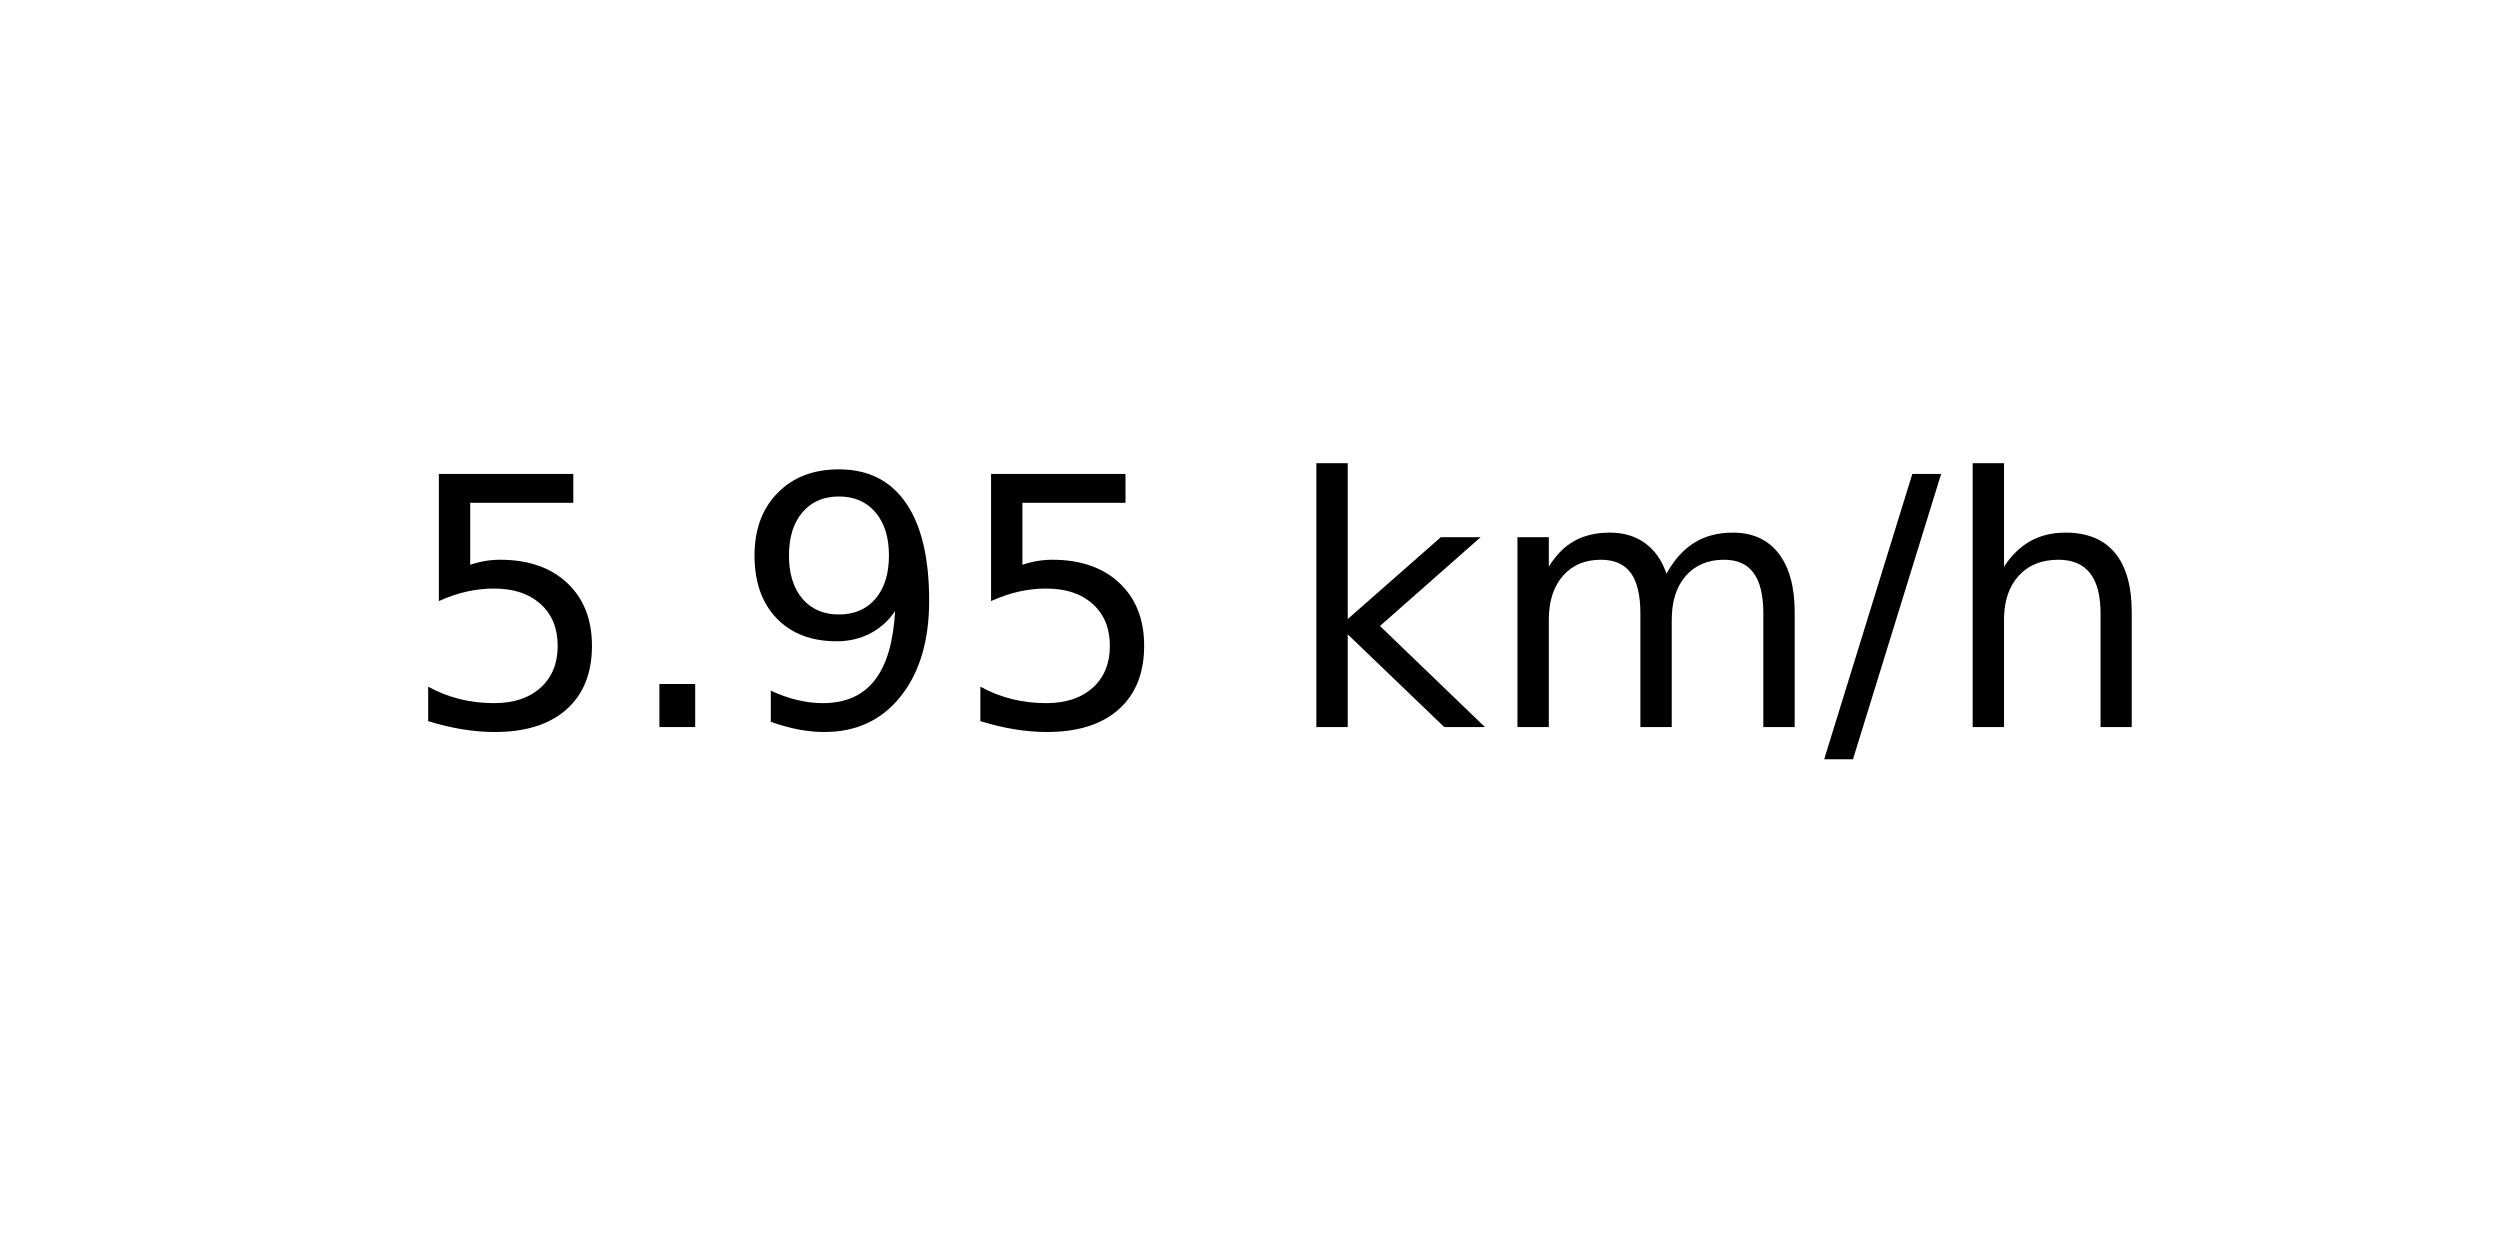
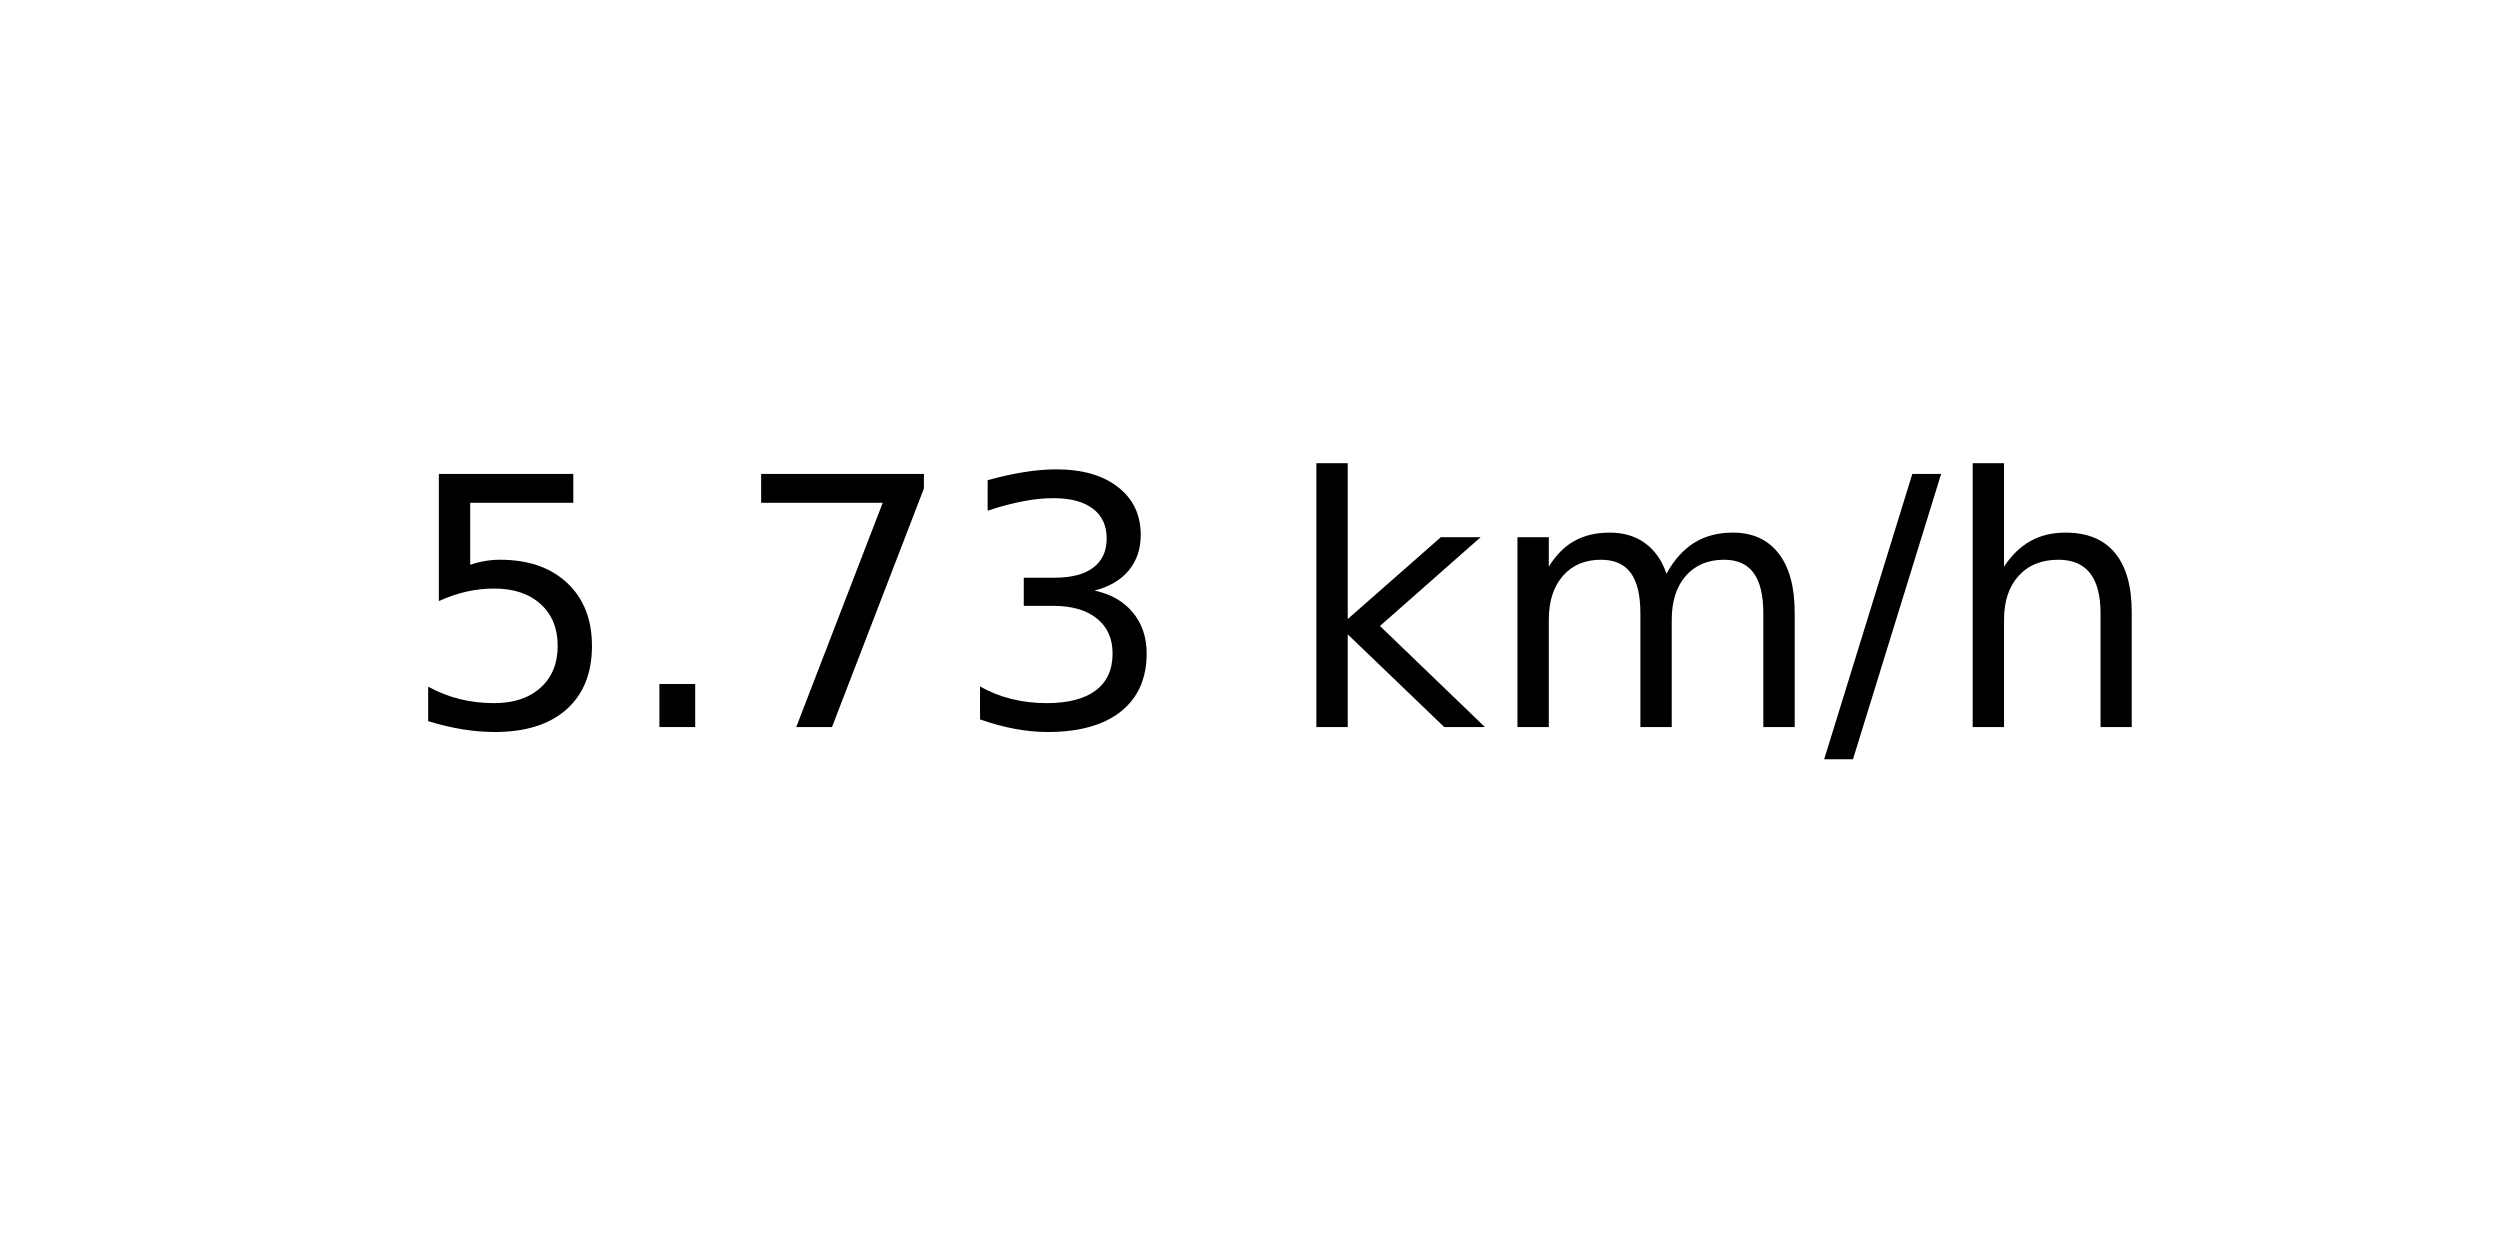
<svg xmlns="http://www.w3.org/2000/svg" xmlns:xlink="http://www.w3.org/1999/xlink" width="72pt" height="36pt" viewBox="0 0 72 36" version="1.1">
  <defs>
    <style type="text/css">*{stroke-linejoin: round; stroke-linecap: butt}</style>
  </defs>
  <g id="figure_1">
    <g id="axes_1">
      <g id="text_1">
        <g transform="translate(11.55937 20.93937) scale(0.1 -0.1)">
          <defs>
            <path id="DejaVuSans-35" d="M 691 4666  L 3169 4666  L 3169 4134  L 1269 4134  L 1269 2991  Q 1406 3038 1543 3061  Q 1681 3084 1819 3084  Q 2600 3084 3056 2656  Q 3513 2228 3513 1497  Q 3513 744 3044 326  Q 2575 -91 1722 -91  Q 1428 -91 1123 -41  Q 819 9 494 109  L 494 744  Q 775 591 1075 516  Q 1375 441 1709 441  Q 2250 441 2565 725  Q 2881 1009 2881 1497  Q 2881 1984 2565 2268  Q 2250 2553 1709 2553  Q 1456 2553 1204 2497  Q 953 2441 691 2322  L 691 4666  z " transform="scale(0.015625)" />
            <path id="DejaVuSans-2e" d="M 684 794  L 1344 794  L 1344 0  L 684 0  L 684 794  z " transform="scale(0.015625)" />
-             <path id="DejaVuSans-39" d="M 703 97  L 703 672  Q 941 559 1184 500  Q 1428 441 1663 441  Q 2288 441 2617 861  Q 2947 1281 2994 2138  Q 2813 1869 2534 1725  Q 2256 1581 1919 1581  Q 1219 1581 811 2004  Q 403 2428 403 3163  Q 403 3881 828 4315  Q 1253 4750 1959 4750  Q 2769 4750 3195 4129  Q 3622 3509 3622 2328  Q 3622 1225 3098 567  Q 2575 -91 1691 -91  Q 1453 -91 1209 -44  Q 966 3 703 97  z M 1959 2075  Q 2384 2075 2632 2365  Q 2881 2656 2881 3163  Q 2881 3666 2632 3958  Q 2384 4250 1959 4250  Q 1534 4250 1286 3958  Q 1038 3666 1038 3163  Q 1038 2656 1286 2365  Q 1534 2075 1959 2075  z " transform="scale(0.015625)" />
+             <path id="DejaVuSans-37" d="M 525 4666  L 3525 4666  L 3525 4397  L 1831 0  L 1172 0  L 2766 4134  L 525 4134  L 525 4666  z " transform="scale(0.015625)" />
+             <path id="DejaVuSans-33" d="M 2597 2516  Q 3050 2419 3304 2112  Q 3559 1806 3559 1356  Q 3559 666 3084 287  Q 2609 -91 1734 -91  Q 1441 -91 1130 -33  Q 819 25 488 141  L 488 750  Q 750 597 1062 519  Q 1375 441 1716 441  Q 2309 441 2620 675  Q 2931 909 2931 1356  Q 2931 1769 2642 2001  Q 2353 2234 1838 2234  L 1294 2234  L 1294 2753  L 1863 2753  Q 2328 2753 2575 2939  Q 2822 3125 2822 3475  Q 2822 3834 2567 4026  Q 2313 4219 1838 4219  Q 1578 4219 1281 4162  Q 984 4106 628 3988  L 628 4550  Q 988 4650 1302 4700  Q 1616 4750 1894 4750  Q 2613 4750 3031 4423  Q 3450 4097 3450 3541  Q 3450 3153 3228 2886  Q 3006 2619 2597 2516  z " transform="scale(0.015625)" />
            <path id="DejaVuSans-20" transform="scale(0.015625)" />
            <path id="DejaVuSans-6b" d="M 581 4863  L 1159 4863  L 1159 1991  L 2875 3500  L 3609 3500  L 1753 1863  L 3688 0  L 2938 0  L 1159 1709  L 1159 0  L 581 0  L 581 4863  z " transform="scale(0.015625)" />
            <path id="DejaVuSans-6d" d="M 3328 2828  Q 3544 3216 3844 3400  Q 4144 3584 4550 3584  Q 5097 3584 5394 3201  Q 5691 2819 5691 2113  L 5691 0  L 5113 0  L 5113 2094  Q 5113 2597 4934 2840  Q 4756 3084 4391 3084  Q 3944 3084 3684 2787  Q 3425 2491 3425 1978  L 3425 0  L 2847 0  L 2847 2094  Q 2847 2600 2669 2842  Q 2491 3084 2119 3084  Q 1678 3084 1418 2786  Q 1159 2488 1159 1978  L 1159 0  L 581 0  L 581 3500  L 1159 3500  L 1159 2956  Q 1356 3278 1631 3431  Q 1906 3584 2284 3584  Q 2666 3584 2933 3390  Q 3200 3197 3328 2828  z " transform="scale(0.015625)" />
            <path id="DejaVuSans-2f" d="M 1625 4666  L 2156 4666  L 531 -594  L 0 -594  L 1625 4666  z " transform="scale(0.015625)" />
            <path id="DejaVuSans-68" d="M 3513 2113  L 3513 0  L 2938 0  L 2938 2094  Q 2938 2591 2744 2837  Q 2550 3084 2163 3084  Q 1697 3084 1428 2787  Q 1159 2491 1159 1978  L 1159 0  L 581 0  L 581 4863  L 1159 4863  L 1159 2956  Q 1366 3272 1645 3428  Q 1925 3584 2291 3584  Q 2894 3584 3203 3211  Q 3513 2838 3513 2113  z " transform="scale(0.015625)" />
          </defs>
          <use xlink:href="#DejaVuSans-35" />
          <use xlink:href="#DejaVuSans-2e" x="63.623" />
-           <use xlink:href="#DejaVuSans-39" x="95.41" />
-           <use xlink:href="#DejaVuSans-35" x="159.033" />
+           <use xlink:href="#DejaVuSans-37" x="95.41" />
+           <use xlink:href="#DejaVuSans-33" x="159.033" />
          <use xlink:href="#DejaVuSans-20" x="222.656" />
          <use xlink:href="#DejaVuSans-6b" x="254.443" />
          <use xlink:href="#DejaVuSans-6d" x="312.354" />
          <use xlink:href="#DejaVuSans-2f" x="409.766" />
          <use xlink:href="#DejaVuSans-68" x="443.457" />
        </g>
      </g>
    </g>
  </g>
</svg>
